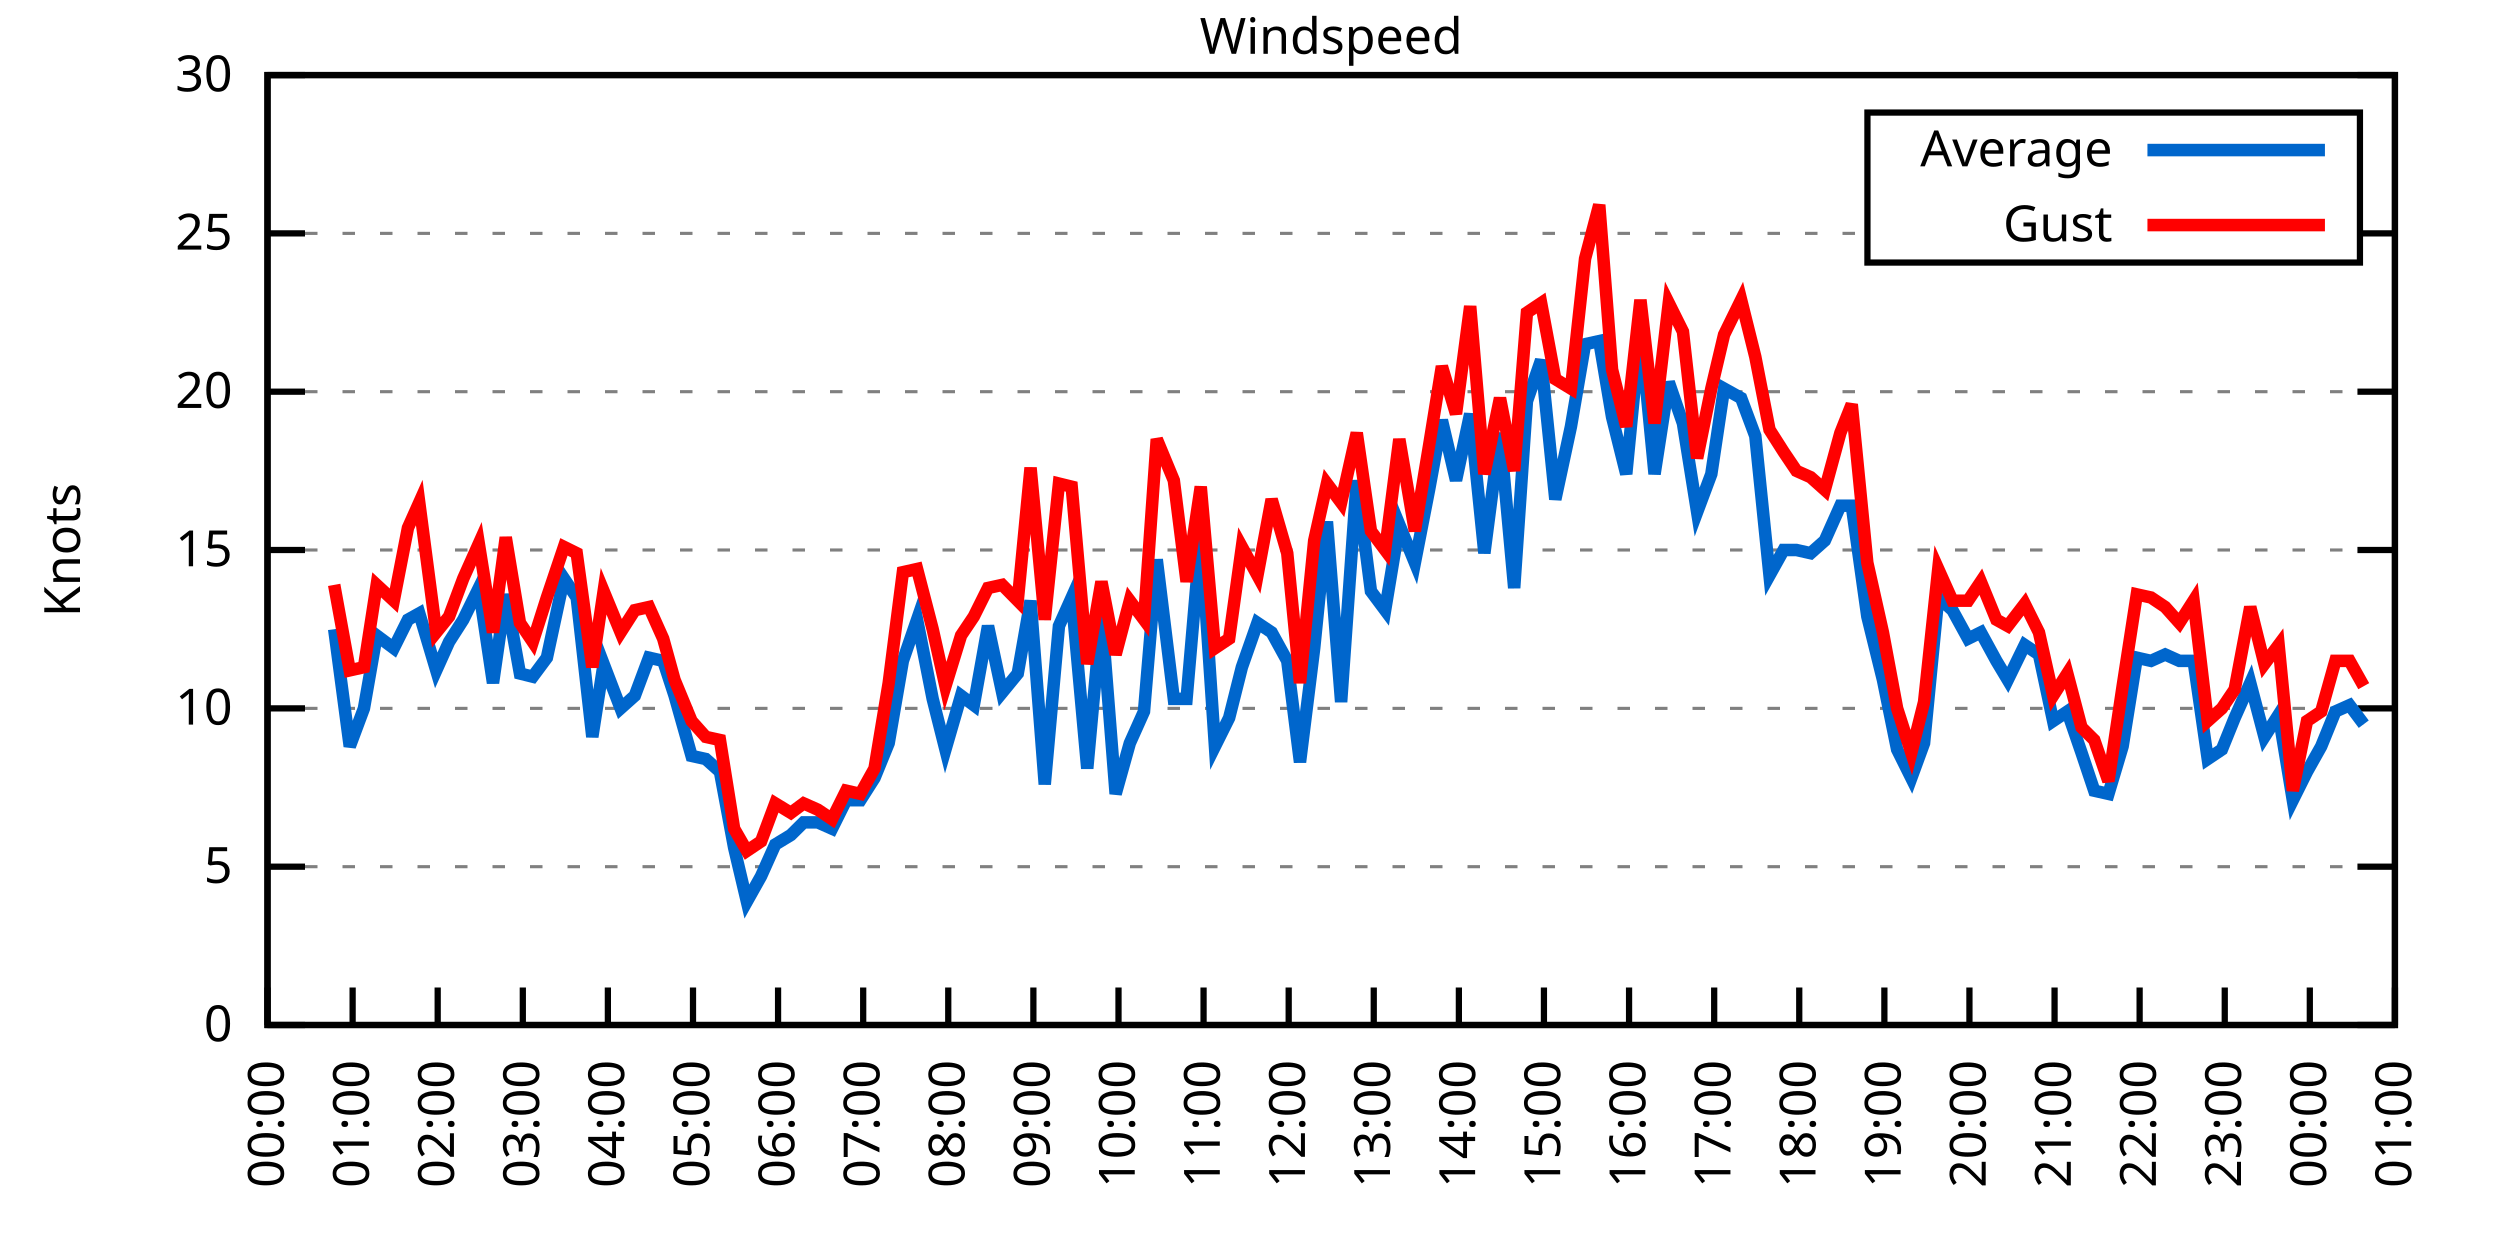
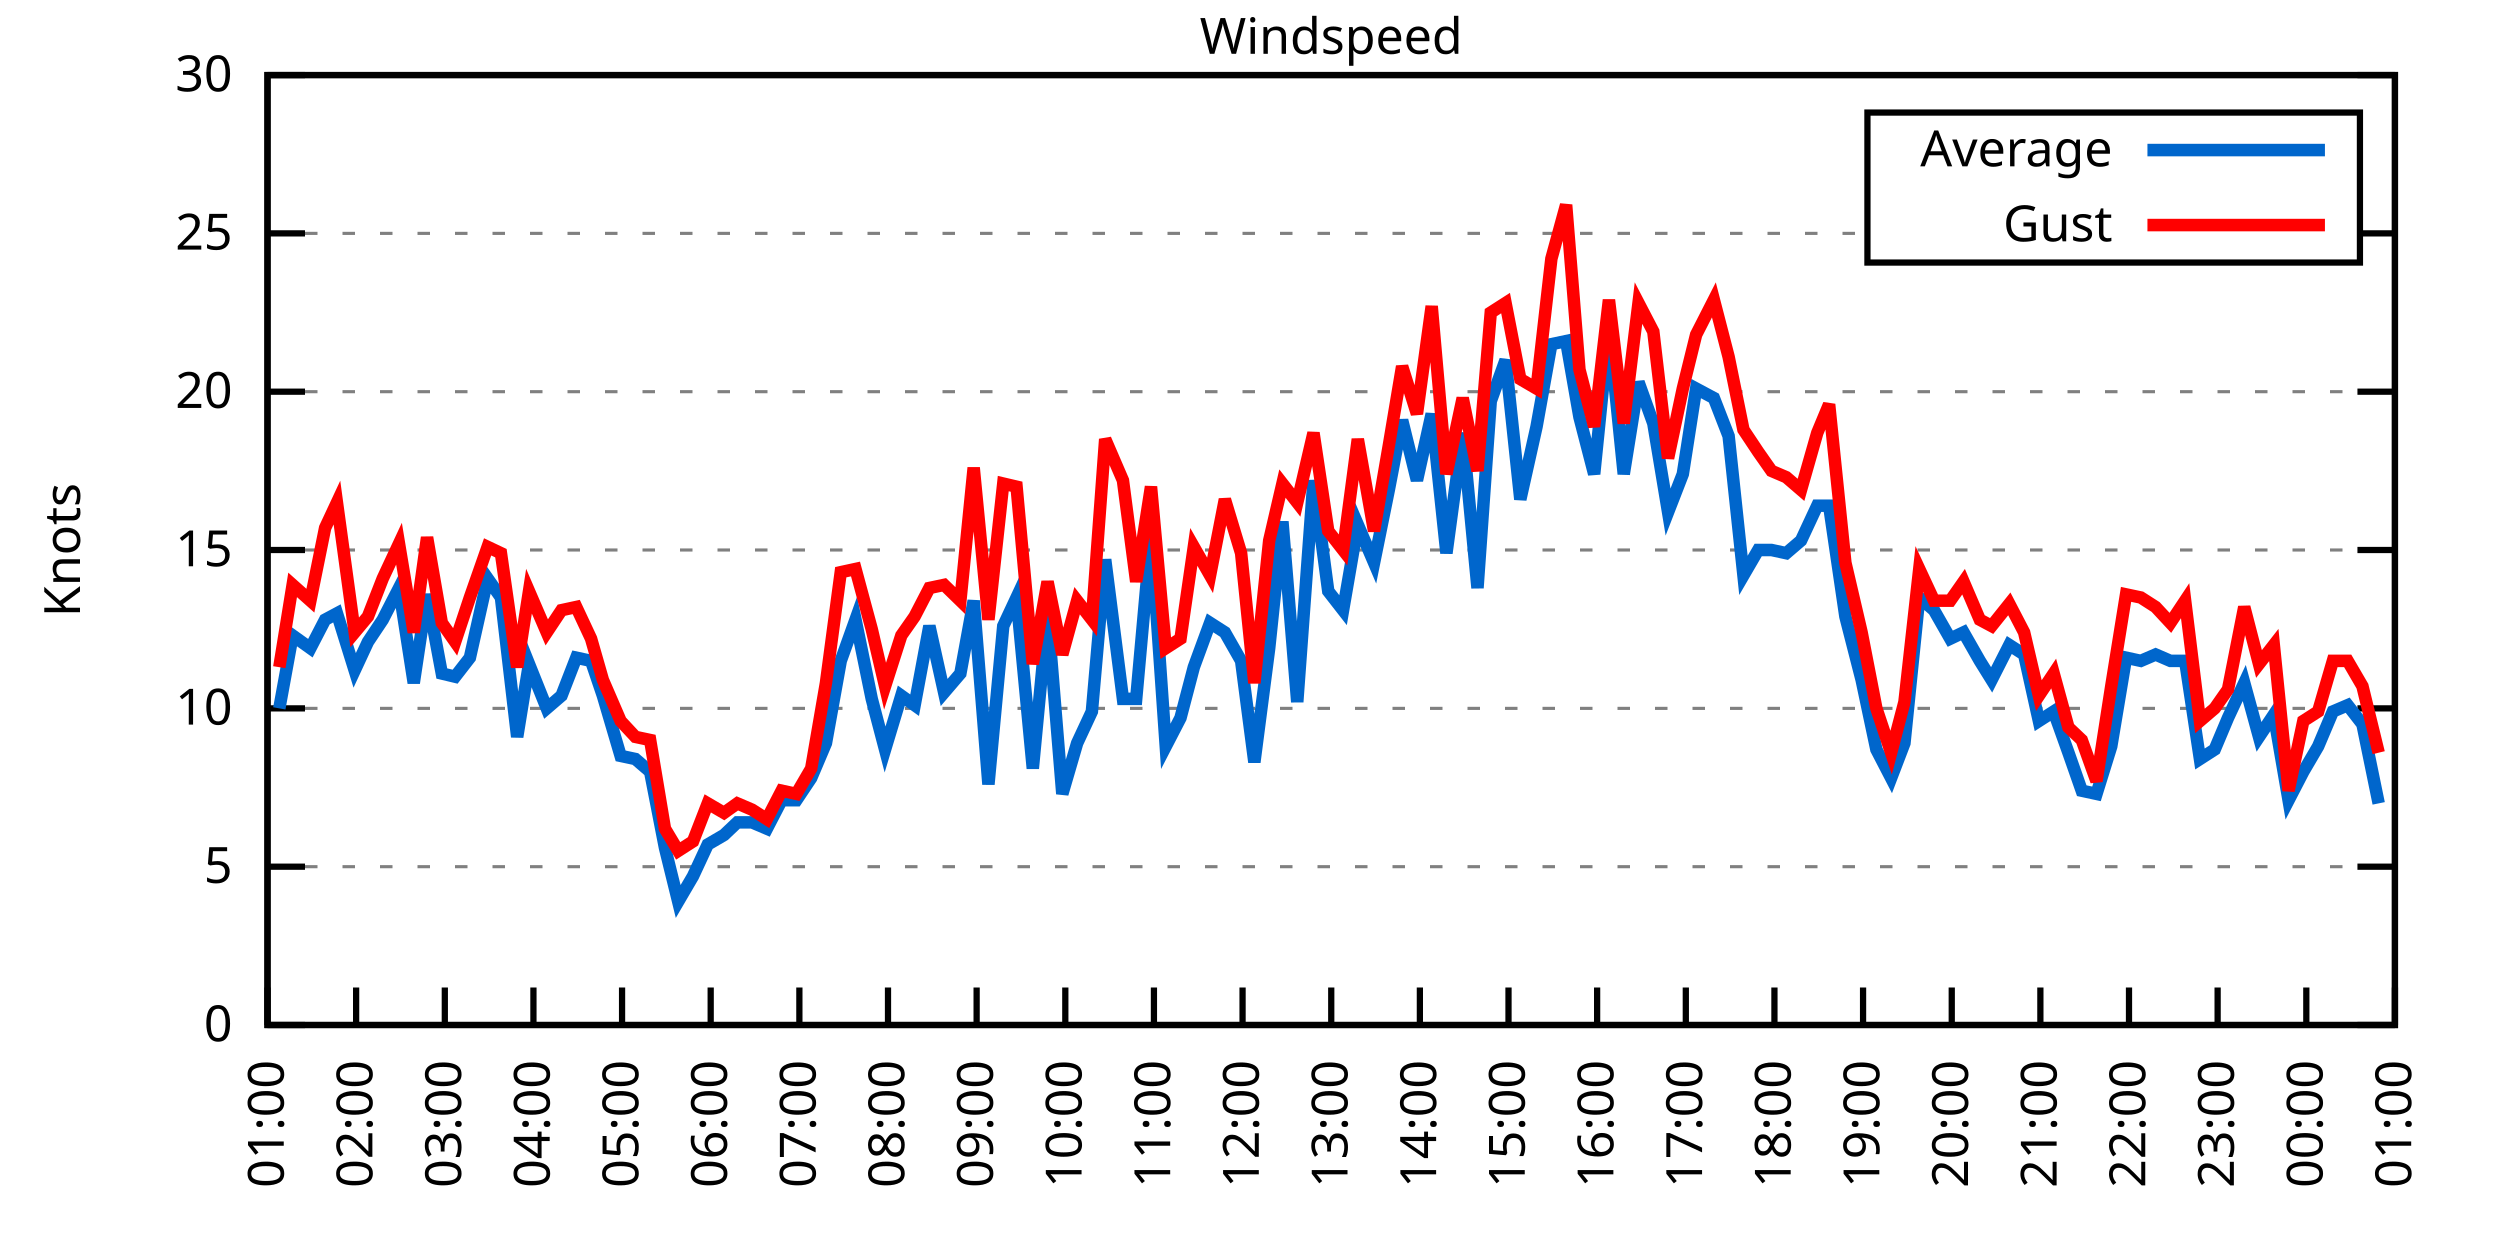
<svg xmlns="http://www.w3.org/2000/svg" xmlns:xlink="http://www.w3.org/1999/xlink" width="400" height="200" viewBox="0 0 400 200">
  <g id="gnuplot_canvas">
    <rect x="0" y="0" width="400" height="200" fill="none" />
    <defs>
      <circle id="gpDot" r="0.5" stroke-width="0.5" stroke="currentColor" />
      <path id="gpPt0" stroke-width="0.333" stroke="currentColor" d="M-1,0 h2 M0,-1 v2" />
      <path id="gpPt1" stroke-width="0.333" stroke="currentColor" d="M-1,-1 L1,1 M1,-1 L-1,1" />
      <path id="gpPt2" stroke-width="0.333" stroke="currentColor" d="M-1,0 L1,0 M0,-1 L0,1 M-1,-1 L1,1 M-1,1 L1,-1" />
      <rect id="gpPt3" stroke-width="0.333" stroke="currentColor" x="-1" y="-1" width="2" height="2" />
      <rect id="gpPt4" stroke-width="0.333" stroke="currentColor" fill="currentColor" x="-1" y="-1" width="2" height="2" />
      <circle id="gpPt5" stroke-width="0.333" stroke="currentColor" cx="0" cy="0" r="1" />
      <use xlink:href="#gpPt5" id="gpPt6" fill="currentColor" stroke="none" />
      <path id="gpPt7" stroke-width="0.333" stroke="currentColor" d="M0,-1.33 L-1.33,0.67 L1.33,0.67 z" />
      <use xlink:href="#gpPt7" id="gpPt8" fill="currentColor" stroke="none" />
      <use xlink:href="#gpPt7" id="gpPt9" stroke="currentColor" transform="rotate(180)" />
      <use xlink:href="#gpPt9" id="gpPt10" fill="currentColor" stroke="none" />
      <use xlink:href="#gpPt3" id="gpPt11" stroke="currentColor" transform="rotate(45)" />
      <use xlink:href="#gpPt11" id="gpPt12" fill="currentColor" stroke="none" />
      <path id="gpPt13" stroke-width="0.333" stroke="currentColor" d="M0,1.330 L1.265,0.411 L0.782,-1.067 L-0.782,-1.076 L-1.265,0.411 z" />
      <use xlink:href="#gpPt13" id="gpPt14" fill="currentColor" stroke="none" />
      <filter id="textbox" filterUnits="objectBoundingBox" x="0" y="0" height="1" width="1">
        <feFlood flood-color="white" flood-opacity="1" result="bgnd" />
        <feComposite in="SourceGraphic" in2="bgnd" operator="atop" />
      </filter>
      <filter id="greybox" filterUnits="objectBoundingBox" x="0" y="0" height="1" width="1">
        <feFlood flood-color="lightgrey" flood-opacity="1" result="grey" />
        <feComposite in="SourceGraphic" in2="grey" operator="atop" />
      </filter>
    </defs>
    <g fill="none" color="white" stroke="currentColor" stroke-width="1.00" stroke-linecap="butt" stroke-linejoin="miter">
</g>
    <g fill="none" color="black" stroke="currentColor" stroke-width="1.00" stroke-linecap="butt" stroke-linejoin="miter">
      <g stroke="none" shape-rendering="crispEdges">
        <polygon fill="rgb(255, 255, 255)" points="42.80,164.00 383.18,164.00 383.18,12.02 42.80,12.02 " />
      </g>
    </g>
    <g fill="none" color="black" stroke="currentColor" stroke-width="1.00" stroke-linecap="butt" stroke-linejoin="miter">
</g>
    <g fill="none" color="black" stroke="black" stroke-width="0.50" stroke-linecap="butt" stroke-linejoin="miter">
</g>
    <g fill="none" color="gray" stroke="currentColor" stroke-width="0.50" stroke-linecap="butt" stroke-linejoin="miter">
      <path stroke="gray" stroke-dasharray="2,4" class="gridline" d="M42.80,164.00 L383.19,164.00  " />
    </g>
    <g fill="none" color="gray" stroke="gray" stroke-width="1.00" stroke-linecap="butt" stroke-linejoin="miter">
</g>
    <g fill="none" color="black" stroke="currentColor" stroke-width="1.00" stroke-linecap="butt" stroke-linejoin="miter">
      <path stroke="black" d="M42.80,164.00 L48.80,164.00 M383.19,164.00 L377.19,164.00  " />
      <g transform="translate(37.20,166.60)" stroke="none" fill="black" font-family="Sans" font-size="8.00" text-anchor="end">
        <text>
          <tspan font-family="Sans"> 0</tspan>
        </text>
      </g>
    </g>
    <g fill="none" color="black" stroke="currentColor" stroke-width="1.00" stroke-linecap="butt" stroke-linejoin="miter">
</g>
    <g fill="none" color="black" stroke="black" stroke-width="0.50" stroke-linecap="butt" stroke-linejoin="miter">
</g>
    <g fill="none" color="gray" stroke="currentColor" stroke-width="0.50" stroke-linecap="butt" stroke-linejoin="miter">
      <path stroke="gray" stroke-dasharray="2,4" class="gridline" d="M42.80,138.67 L383.19,138.67  " />
    </g>
    <g fill="none" color="gray" stroke="gray" stroke-width="1.00" stroke-linecap="butt" stroke-linejoin="miter">
</g>
    <g fill="none" color="black" stroke="currentColor" stroke-width="1.00" stroke-linecap="butt" stroke-linejoin="miter">
      <path stroke="black" d="M42.80,138.67 L48.80,138.67 M383.19,138.67 L377.19,138.67  " />
      <g transform="translate(37.20,141.27)" stroke="none" fill="black" font-family="Sans" font-size="8.00" text-anchor="end">
        <text>
          <tspan font-family="Sans"> 5</tspan>
        </text>
      </g>
    </g>
    <g fill="none" color="black" stroke="currentColor" stroke-width="1.00" stroke-linecap="butt" stroke-linejoin="miter">
</g>
    <g fill="none" color="black" stroke="black" stroke-width="0.50" stroke-linecap="butt" stroke-linejoin="miter">
</g>
    <g fill="none" color="gray" stroke="currentColor" stroke-width="0.50" stroke-linecap="butt" stroke-linejoin="miter">
      <path stroke="gray" stroke-dasharray="2,4" class="gridline" d="M42.80,113.34 L383.19,113.34  " />
    </g>
    <g fill="none" color="gray" stroke="gray" stroke-width="1.00" stroke-linecap="butt" stroke-linejoin="miter">
</g>
    <g fill="none" color="black" stroke="currentColor" stroke-width="1.00" stroke-linecap="butt" stroke-linejoin="miter">
      <path stroke="black" d="M42.80,113.34 L48.80,113.34 M383.19,113.34 L377.19,113.34  " />
      <g transform="translate(37.20,115.94)" stroke="none" fill="black" font-family="Sans" font-size="8.00" text-anchor="end">
        <text>
          <tspan font-family="Sans"> 10</tspan>
        </text>
      </g>
    </g>
    <g fill="none" color="black" stroke="currentColor" stroke-width="1.00" stroke-linecap="butt" stroke-linejoin="miter">
</g>
    <g fill="none" color="black" stroke="black" stroke-width="0.50" stroke-linecap="butt" stroke-linejoin="miter">
</g>
    <g fill="none" color="gray" stroke="currentColor" stroke-width="0.50" stroke-linecap="butt" stroke-linejoin="miter">
      <path stroke="gray" stroke-dasharray="2,4" class="gridline" d="M42.80,88.00 L383.19,88.00  " />
    </g>
    <g fill="none" color="gray" stroke="gray" stroke-width="1.00" stroke-linecap="butt" stroke-linejoin="miter">
</g>
    <g fill="none" color="black" stroke="currentColor" stroke-width="1.00" stroke-linecap="butt" stroke-linejoin="miter">
      <path stroke="black" d="M42.80,88.00 L48.80,88.00 M383.19,88.00 L377.19,88.00  " />
      <g transform="translate(37.20,90.60)" stroke="none" fill="black" font-family="Sans" font-size="8.00" text-anchor="end">
        <text>
          <tspan font-family="Sans"> 15</tspan>
        </text>
      </g>
    </g>
    <g fill="none" color="black" stroke="currentColor" stroke-width="1.00" stroke-linecap="butt" stroke-linejoin="miter">
</g>
    <g fill="none" color="black" stroke="black" stroke-width="0.50" stroke-linecap="butt" stroke-linejoin="miter">
</g>
    <g fill="none" color="gray" stroke="currentColor" stroke-width="0.50" stroke-linecap="butt" stroke-linejoin="miter">
      <path stroke="gray" stroke-dasharray="2,4" class="gridline" d="M42.80,62.67 L383.19,62.67  " />
    </g>
    <g fill="none" color="gray" stroke="gray" stroke-width="1.00" stroke-linecap="butt" stroke-linejoin="miter">
</g>
    <g fill="none" color="black" stroke="currentColor" stroke-width="1.00" stroke-linecap="butt" stroke-linejoin="miter">
      <path stroke="black" d="M42.80,62.67 L48.80,62.67 M383.19,62.67 L377.19,62.67  " />
      <g transform="translate(37.20,65.27)" stroke="none" fill="black" font-family="Sans" font-size="8.00" text-anchor="end">
        <text>
          <tspan font-family="Sans"> 20</tspan>
        </text>
      </g>
    </g>
    <g fill="none" color="black" stroke="currentColor" stroke-width="1.00" stroke-linecap="butt" stroke-linejoin="miter">
</g>
    <g fill="none" color="black" stroke="black" stroke-width="0.50" stroke-linecap="butt" stroke-linejoin="miter">
</g>
    <g fill="none" color="gray" stroke="currentColor" stroke-width="0.50" stroke-linecap="butt" stroke-linejoin="miter">
      <path stroke="gray" stroke-dasharray="2,4" class="gridline" d="M42.80,37.34 L298.79,37.34 M377.59,37.34 L383.19,37.34  " />
    </g>
    <g fill="none" color="gray" stroke="gray" stroke-width="1.00" stroke-linecap="butt" stroke-linejoin="miter">
</g>
    <g fill="none" color="black" stroke="currentColor" stroke-width="1.00" stroke-linecap="butt" stroke-linejoin="miter">
      <path stroke="black" d="M42.80,37.34 L48.80,37.34 M383.19,37.34 L377.19,37.34  " />
      <g transform="translate(37.20,39.94)" stroke="none" fill="black" font-family="Sans" font-size="8.00" text-anchor="end">
        <text>
          <tspan font-family="Sans"> 25</tspan>
        </text>
      </g>
    </g>
    <g fill="none" color="black" stroke="currentColor" stroke-width="1.00" stroke-linecap="butt" stroke-linejoin="miter">
</g>
    <g fill="none" color="black" stroke="black" stroke-width="0.50" stroke-linecap="butt" stroke-linejoin="miter">
</g>
    <g fill="none" color="gray" stroke="currentColor" stroke-width="0.50" stroke-linecap="butt" stroke-linejoin="miter">
      <path stroke="gray" stroke-dasharray="2,4" class="gridline" d="M42.80,12.01 L383.19,12.01  " />
    </g>
    <g fill="none" color="gray" stroke="gray" stroke-width="1.00" stroke-linecap="butt" stroke-linejoin="miter">
</g>
    <g fill="none" color="black" stroke="currentColor" stroke-width="1.00" stroke-linecap="butt" stroke-linejoin="miter">
      <path stroke="black" d="M42.80,12.01 L48.80,12.01 M383.19,12.01 L377.19,12.01  " />
      <g transform="translate(37.20,14.61)" stroke="none" fill="black" font-family="Sans" font-size="8.00" text-anchor="end">
        <text>
          <tspan font-family="Sans"> 30</tspan>
        </text>
      </g>
    </g>
    <g fill="none" color="black" stroke="currentColor" stroke-width="1.00" stroke-linecap="butt" stroke-linejoin="miter">
      <path stroke="black" d="M42.80,164.00 L42.80,158.00  " />
      <g transform="translate(45.40,169.60) rotate(270.00)" stroke="none" fill="black" font-family="Sans" font-size="8.00" text-anchor="end">
        <text>
-           <tspan font-family="Sans">00:00</tspan>
-         </text>
-       </g>
-     </g>
-     <g fill="none" color="black" stroke="currentColor" stroke-width="1.00" stroke-linecap="butt" stroke-linejoin="miter">
-       <path stroke="black" d="M56.42,164.00 L56.42,158.00  " />
-       <g transform="translate(59.02,169.60) rotate(270.00)" stroke="none" fill="black" font-family="Sans" font-size="8.00" text-anchor="end">
-         <text>
          <tspan font-family="Sans">01:00</tspan>
        </text>
      </g>
    </g>
    <g fill="none" color="black" stroke="currentColor" stroke-width="1.00" stroke-linecap="butt" stroke-linejoin="miter">
-       <path stroke="black" d="M70.03,164.00 L70.03,158.00  " />
-       <g transform="translate(72.63,169.60) rotate(270.00)" stroke="none" fill="black" font-family="Sans" font-size="8.00" text-anchor="end">
+       <path stroke="black" d="M56.98,164.00 L56.98,158.00  " />
+       <g transform="translate(59.58,169.60) rotate(270.00)" stroke="none" fill="black" font-family="Sans" font-size="8.00" text-anchor="end">
        <text>
          <tspan font-family="Sans">02:00</tspan>
        </text>
      </g>
    </g>
    <g fill="none" color="black" stroke="currentColor" stroke-width="1.00" stroke-linecap="butt" stroke-linejoin="miter">
-       <path stroke="black" d="M83.65,164.00 L83.65,158.00  " />
-       <g transform="translate(86.25,169.60) rotate(270.00)" stroke="none" fill="black" font-family="Sans" font-size="8.00" text-anchor="end">
+       <path stroke="black" d="M71.17,164.00 L71.17,158.00  " />
+       <g transform="translate(73.77,169.60) rotate(270.00)" stroke="none" fill="black" font-family="Sans" font-size="8.00" text-anchor="end">
        <text>
          <tspan font-family="Sans">03:00</tspan>
        </text>
      </g>
    </g>
    <g fill="none" color="black" stroke="currentColor" stroke-width="1.00" stroke-linecap="butt" stroke-linejoin="miter">
-       <path stroke="black" d="M97.26,164.00 L97.26,158.00  " />
-       <g transform="translate(99.86,169.60) rotate(270.00)" stroke="none" fill="black" font-family="Sans" font-size="8.00" text-anchor="end">
+       <path stroke="black" d="M85.35,164.00 L85.35,158.00  " />
+       <g transform="translate(87.95,169.60) rotate(270.00)" stroke="none" fill="black" font-family="Sans" font-size="8.00" text-anchor="end">
        <text>
          <tspan font-family="Sans">04:00</tspan>
        </text>
      </g>
    </g>
    <g fill="none" color="black" stroke="currentColor" stroke-width="1.00" stroke-linecap="butt" stroke-linejoin="miter">
-       <path stroke="black" d="M110.88,164.00 L110.88,158.00  " />
-       <g transform="translate(113.48,169.60) rotate(270.00)" stroke="none" fill="black" font-family="Sans" font-size="8.00" text-anchor="end">
+       <path stroke="black" d="M99.53,164.00 L99.53,158.00  " />
+       <g transform="translate(102.13,169.60) rotate(270.00)" stroke="none" fill="black" font-family="Sans" font-size="8.00" text-anchor="end">
        <text>
          <tspan font-family="Sans">05:00</tspan>
        </text>
      </g>
    </g>
    <g fill="none" color="black" stroke="currentColor" stroke-width="1.00" stroke-linecap="butt" stroke-linejoin="miter">
-       <path stroke="black" d="M124.49,164.00 L124.49,158.00  " />
-       <g transform="translate(127.09,169.60) rotate(270.00)" stroke="none" fill="black" font-family="Sans" font-size="8.00" text-anchor="end">
+       <path stroke="black" d="M113.71,164.00 L113.71,158.00  " />
+       <g transform="translate(116.31,169.60) rotate(270.00)" stroke="none" fill="black" font-family="Sans" font-size="8.00" text-anchor="end">
        <text>
          <tspan font-family="Sans">06:00</tspan>
        </text>
      </g>
    </g>
    <g fill="none" color="black" stroke="currentColor" stroke-width="1.00" stroke-linecap="butt" stroke-linejoin="miter">
-       <path stroke="black" d="M138.11,164.00 L138.11,158.00  " />
-       <g transform="translate(140.71,169.60) rotate(270.00)" stroke="none" fill="black" font-family="Sans" font-size="8.00" text-anchor="end">
+       <path stroke="black" d="M127.90,164.00 L127.90,158.00  " />
+       <g transform="translate(130.50,169.60) rotate(270.00)" stroke="none" fill="black" font-family="Sans" font-size="8.00" text-anchor="end">
        <text>
          <tspan font-family="Sans">07:00</tspan>
        </text>
      </g>
    </g>
    <g fill="none" color="black" stroke="currentColor" stroke-width="1.00" stroke-linecap="butt" stroke-linejoin="miter">
-       <path stroke="black" d="M151.72,164.00 L151.72,158.00  " />
-       <g transform="translate(154.32,169.60) rotate(270.00)" stroke="none" fill="black" font-family="Sans" font-size="8.00" text-anchor="end">
+       <path stroke="black" d="M142.08,164.00 L142.08,158.00  " />
+       <g transform="translate(144.68,169.60) rotate(270.00)" stroke="none" fill="black" font-family="Sans" font-size="8.00" text-anchor="end">
        <text>
          <tspan font-family="Sans">08:00</tspan>
        </text>
      </g>
    </g>
    <g fill="none" color="black" stroke="currentColor" stroke-width="1.00" stroke-linecap="butt" stroke-linejoin="miter">
-       <path stroke="black" d="M165.34,164.00 L165.34,158.00  " />
-       <g transform="translate(167.94,169.60) rotate(270.00)" stroke="none" fill="black" font-family="Sans" font-size="8.00" text-anchor="end">
+       <path stroke="black" d="M156.26,164.00 L156.26,158.00  " />
+       <g transform="translate(158.86,169.60) rotate(270.00)" stroke="none" fill="black" font-family="Sans" font-size="8.00" text-anchor="end">
        <text>
          <tspan font-family="Sans">09:00</tspan>
        </text>
      </g>
    </g>
    <g fill="none" color="black" stroke="currentColor" stroke-width="1.00" stroke-linecap="butt" stroke-linejoin="miter">
-       <path stroke="black" d="M178.96,164.00 L178.96,158.00  " />
-       <g transform="translate(181.56,169.60) rotate(270.00)" stroke="none" fill="black" font-family="Sans" font-size="8.00" text-anchor="end">
+       <path stroke="black" d="M170.45,164.00 L170.45,158.00  " />
+       <g transform="translate(173.05,169.60) rotate(270.00)" stroke="none" fill="black" font-family="Sans" font-size="8.00" text-anchor="end">
        <text>
          <tspan font-family="Sans">10:00</tspan>
        </text>
      </g>
    </g>
    <g fill="none" color="black" stroke="currentColor" stroke-width="1.00" stroke-linecap="butt" stroke-linejoin="miter">
-       <path stroke="black" d="M192.57,164.00 L192.57,158.00  " />
-       <g transform="translate(195.17,169.60) rotate(270.00)" stroke="none" fill="black" font-family="Sans" font-size="8.00" text-anchor="end">
+       <path stroke="black" d="M184.63,164.00 L184.63,158.00  " />
+       <g transform="translate(187.23,169.60) rotate(270.00)" stroke="none" fill="black" font-family="Sans" font-size="8.00" text-anchor="end">
        <text>
          <tspan font-family="Sans">11:00</tspan>
        </text>
      </g>
    </g>
    <g fill="none" color="black" stroke="currentColor" stroke-width="1.00" stroke-linecap="butt" stroke-linejoin="miter">
-       <path stroke="black" d="M206.19,164.00 L206.19,158.00  " />
-       <g transform="translate(208.79,169.60) rotate(270.00)" stroke="none" fill="black" font-family="Sans" font-size="8.00" text-anchor="end">
+       <path stroke="black" d="M198.81,164.00 L198.81,158.00  " />
+       <g transform="translate(201.41,169.60) rotate(270.00)" stroke="none" fill="black" font-family="Sans" font-size="8.00" text-anchor="end">
        <text>
          <tspan font-family="Sans">12:00</tspan>
        </text>
      </g>
    </g>
    <g fill="none" color="black" stroke="currentColor" stroke-width="1.00" stroke-linecap="butt" stroke-linejoin="miter">
-       <path stroke="black" d="M219.80,164.00 L219.80,158.00  " />
-       <g transform="translate(222.40,169.60) rotate(270.00)" stroke="none" fill="black" font-family="Sans" font-size="8.00" text-anchor="end">
+       <path stroke="black" d="M213.00,164.00 L213.00,158.00  " />
+       <g transform="translate(215.60,169.60) rotate(270.00)" stroke="none" fill="black" font-family="Sans" font-size="8.00" text-anchor="end">
        <text>
          <tspan font-family="Sans">13:00</tspan>
        </text>
      </g>
    </g>
    <g fill="none" color="black" stroke="currentColor" stroke-width="1.00" stroke-linecap="butt" stroke-linejoin="miter">
-       <path stroke="black" d="M233.42,164.00 L233.42,158.00  " />
-       <g transform="translate(236.02,169.60) rotate(270.00)" stroke="none" fill="black" font-family="Sans" font-size="8.00" text-anchor="end">
+       <path stroke="black" d="M227.18,164.00 L227.18,158.00  " />
+       <g transform="translate(229.78,169.60) rotate(270.00)" stroke="none" fill="black" font-family="Sans" font-size="8.00" text-anchor="end">
        <text>
          <tspan font-family="Sans">14:00</tspan>
        </text>
      </g>
    </g>
    <g fill="none" color="black" stroke="currentColor" stroke-width="1.00" stroke-linecap="butt" stroke-linejoin="miter">
-       <path stroke="black" d="M247.03,164.00 L247.03,158.00  " />
-       <g transform="translate(249.63,169.60) rotate(270.00)" stroke="none" fill="black" font-family="Sans" font-size="8.00" text-anchor="end">
+       <path stroke="black" d="M241.36,164.00 L241.36,158.00  " />
+       <g transform="translate(243.96,169.60) rotate(270.00)" stroke="none" fill="black" font-family="Sans" font-size="8.00" text-anchor="end">
        <text>
          <tspan font-family="Sans">15:00</tspan>
        </text>
      </g>
    </g>
    <g fill="none" color="black" stroke="currentColor" stroke-width="1.00" stroke-linecap="butt" stroke-linejoin="miter">
-       <path stroke="black" d="M260.65,164.00 L260.65,158.00  " />
-       <g transform="translate(263.25,169.60) rotate(270.00)" stroke="none" fill="black" font-family="Sans" font-size="8.00" text-anchor="end">
+       <path stroke="black" d="M255.54,164.00 L255.54,158.00  " />
+       <g transform="translate(258.14,169.60) rotate(270.00)" stroke="none" fill="black" font-family="Sans" font-size="8.00" text-anchor="end">
        <text>
          <tspan font-family="Sans">16:00</tspan>
        </text>
      </g>
    </g>
    <g fill="none" color="black" stroke="currentColor" stroke-width="1.00" stroke-linecap="butt" stroke-linejoin="miter">
-       <path stroke="black" d="M274.27,164.00 L274.27,158.00  " />
-       <g transform="translate(276.87,169.60) rotate(270.00)" stroke="none" fill="black" font-family="Sans" font-size="8.00" text-anchor="end">
+       <path stroke="black" d="M269.73,164.00 L269.73,158.00  " />
+       <g transform="translate(272.33,169.60) rotate(270.00)" stroke="none" fill="black" font-family="Sans" font-size="8.00" text-anchor="end">
        <text>
          <tspan font-family="Sans">17:00</tspan>
        </text>
      </g>
    </g>
    <g fill="none" color="black" stroke="currentColor" stroke-width="1.00" stroke-linecap="butt" stroke-linejoin="miter">
-       <path stroke="black" d="M287.88,164.00 L287.88,158.00  " />
-       <g transform="translate(290.48,169.60) rotate(270.00)" stroke="none" fill="black" font-family="Sans" font-size="8.00" text-anchor="end">
+       <path stroke="black" d="M283.91,164.00 L283.91,158.00  " />
+       <g transform="translate(286.51,169.60) rotate(270.00)" stroke="none" fill="black" font-family="Sans" font-size="8.00" text-anchor="end">
        <text>
          <tspan font-family="Sans">18:00</tspan>
        </text>
      </g>
    </g>
    <g fill="none" color="black" stroke="currentColor" stroke-width="1.00" stroke-linecap="butt" stroke-linejoin="miter">
-       <path stroke="black" d="M301.50,164.00 L301.50,158.00  " />
-       <g transform="translate(304.10,169.60) rotate(270.00)" stroke="none" fill="black" font-family="Sans" font-size="8.00" text-anchor="end">
+       <path stroke="black" d="M298.09,164.00 L298.09,158.00  " />
+       <g transform="translate(300.69,169.60) rotate(270.00)" stroke="none" fill="black" font-family="Sans" font-size="8.00" text-anchor="end">
        <text>
          <tspan font-family="Sans">19:00</tspan>
        </text>
      </g>
    </g>
    <g fill="none" color="black" stroke="currentColor" stroke-width="1.00" stroke-linecap="butt" stroke-linejoin="miter">
-       <path stroke="black" d="M315.11,164.00 L315.11,158.00  " />
-       <g transform="translate(317.71,169.60) rotate(270.00)" stroke="none" fill="black" font-family="Sans" font-size="8.00" text-anchor="end">
+       <path stroke="black" d="M312.28,164.00 L312.28,158.00  " />
+       <g transform="translate(314.88,169.60) rotate(270.00)" stroke="none" fill="black" font-family="Sans" font-size="8.00" text-anchor="end">
        <text>
          <tspan font-family="Sans">20:00</tspan>
        </text>
      </g>
    </g>
    <g fill="none" color="black" stroke="currentColor" stroke-width="1.00" stroke-linecap="butt" stroke-linejoin="miter">
-       <path stroke="black" d="M328.73,164.00 L328.73,158.00  " />
-       <g transform="translate(331.33,169.60) rotate(270.00)" stroke="none" fill="black" font-family="Sans" font-size="8.00" text-anchor="end">
+       <path stroke="black" d="M326.46,164.00 L326.46,158.00  " />
+       <g transform="translate(329.06,169.60) rotate(270.00)" stroke="none" fill="black" font-family="Sans" font-size="8.00" text-anchor="end">
        <text>
          <tspan font-family="Sans">21:00</tspan>
        </text>
      </g>
    </g>
    <g fill="none" color="black" stroke="currentColor" stroke-width="1.00" stroke-linecap="butt" stroke-linejoin="miter">
-       <path stroke="black" d="M342.34,164.00 L342.34,158.00  " />
-       <g transform="translate(344.94,169.60) rotate(270.00)" stroke="none" fill="black" font-family="Sans" font-size="8.00" text-anchor="end">
+       <path stroke="black" d="M340.64,164.00 L340.64,158.00  " />
+       <g transform="translate(343.24,169.60) rotate(270.00)" stroke="none" fill="black" font-family="Sans" font-size="8.00" text-anchor="end">
        <text>
          <tspan font-family="Sans">22:00</tspan>
        </text>
      </g>
    </g>
    <g fill="none" color="black" stroke="currentColor" stroke-width="1.00" stroke-linecap="butt" stroke-linejoin="miter">
-       <path stroke="black" d="M355.96,164.00 L355.96,158.00  " />
-       <g transform="translate(358.56,169.60) rotate(270.00)" stroke="none" fill="black" font-family="Sans" font-size="8.00" text-anchor="end">
+       <path stroke="black" d="M354.82,164.00 L354.82,158.00  " />
+       <g transform="translate(357.42,169.60) rotate(270.00)" stroke="none" fill="black" font-family="Sans" font-size="8.00" text-anchor="end">
        <text>
          <tspan font-family="Sans">23:00</tspan>
        </text>
      </g>
    </g>
    <g fill="none" color="black" stroke="currentColor" stroke-width="1.00" stroke-linecap="butt" stroke-linejoin="miter">
-       <path stroke="black" d="M369.57,164.00 L369.57,158.00  " />
-       <g transform="translate(372.17,169.60) rotate(270.00)" stroke="none" fill="black" font-family="Sans" font-size="8.00" text-anchor="end">
+       <path stroke="black" d="M369.01,164.00 L369.01,158.00  " />
+       <g transform="translate(371.61,169.60) rotate(270.00)" stroke="none" fill="black" font-family="Sans" font-size="8.00" text-anchor="end">
        <text>
          <tspan font-family="Sans">00:00</tspan>
        </text>
      </g>
    </g>
    <g fill="none" color="black" stroke="currentColor" stroke-width="1.00" stroke-linecap="butt" stroke-linejoin="miter">
      <path stroke="black" d="M383.19,164.00 L383.19,158.00  " />
      <g transform="translate(385.79,169.60) rotate(270.00)" stroke="none" fill="black" font-family="Sans" font-size="8.00" text-anchor="end">
        <text>
          <tspan font-family="Sans">01:00</tspan>
        </text>
      </g>
    </g>
    <g fill="none" color="black" stroke="currentColor" stroke-width="1.00" stroke-linecap="butt" stroke-linejoin="miter">
</g>
    <g fill="none" color="black" stroke="currentColor" stroke-width="1.00" stroke-linecap="butt" stroke-linejoin="miter">
      <path stroke="black" d="M42.80,12.01 L42.80,164.00 L383.19,164.00 L383.19,12.01 L42.80,12.01 Z  " />
    </g>
    <g fill="none" color="black" stroke="currentColor" stroke-width="1.00" stroke-linecap="butt" stroke-linejoin="miter">
</g>
    <g fill="none" color="black" stroke="currentColor" stroke-width="1.00" stroke-linecap="butt" stroke-linejoin="miter">
      <path stroke="black" d="M298.79,42.01 L298.79,18.01 L377.59,18.01 L377.59,42.01 L298.79,42.01 Z  " />
    </g>
    <g id="Windspeed_plot_1">
      <g fill="none" color="white" stroke="black" stroke-width="2.00" stroke-linecap="butt" stroke-linejoin="miter">
</g>
      <g fill="none" color="black" stroke="currentColor" stroke-width="2.00" stroke-linecap="butt" stroke-linejoin="miter">
        <g transform="translate(337.99,26.61)" stroke="none" fill="black" font-family="Sans" font-size="8.00" text-anchor="end">
          <text>
            <tspan font-family="Sans">Average</tspan>
          </text>
        </g>
      </g>
      <g fill="none" color="black" stroke="currentColor" stroke-width="2.00" stroke-linecap="butt" stroke-linejoin="miter">
-         <path stroke="rgb(  0, 102, 204)" d="M343.59,24.01 L371.99,24.01 M53.47,100.67 L55.96,119.42 L58.23,113.34 L60.27,101.68 L63.00,103.71 L65.27,99.15   L67.08,98.14 L69.80,107.26 L71.85,102.70 L74.12,99.15 L76.61,94.08 L78.88,109.28 L80.92,95.10 L83.19,107.76   L85.24,108.27 L87.50,105.23 L90.23,92.56 L92.27,95.60 L94.77,117.90 L96.58,106.24 L99.30,113.34 L101.57,111.31   L103.84,105.23 L106.11,105.74 L107.93,111.31 L110.65,120.94 L112.92,121.44 L115.19,123.47 L117.46,135.63 L119.50,144.24   L121.77,140.19 L124.04,135.12 L126.54,133.60 L128.58,131.58 L130.85,131.58 L133.12,132.59 L135.39,128.03 L137.66,128.03   L139.92,124.48 L142.19,118.91 L144.46,105.74 L146.73,99.15 L149.23,111.82 L151.27,119.92 L153.77,111.31 L155.81,112.83   L158.08,100.16 L160.35,110.80 L162.84,107.76 L164.89,96.11 L167.16,125.50 L169.43,100.16 L171.47,95.60 L173.96,122.96   L176.23,98.14 L178.50,127.02 L180.77,118.91 L183.04,113.84 L185.08,89.52 L187.81,111.82 L189.85,111.82 L192.12,85.47   L194.39,119.42 L196.66,114.86 L198.70,106.75 L201.19,99.66 L203.46,101.18 L205.96,105.74 L208.00,121.95 L210.27,103.71   L212.31,83.45 L214.58,112.32 L217.08,76.86 L219.35,94.59 L221.62,97.63 L223.89,83.95 L226.38,90.03 L228.65,78.38   L230.70,67.23 L232.96,76.86 L235.23,66.22 L237.50,88.51 L240.00,69.26 L242.27,94.08 L244.31,64.19 L246.58,57.61   L248.85,79.90 L251.35,68.25 L253.61,55.07 L255.88,54.57 L257.93,66.73 L260.20,75.85 L262.47,52.54 L264.73,75.85   L267.00,61.15 L269.27,67.74 L271.54,81.93 L273.81,75.85 L275.85,62.17 L278.58,63.69 L280.85,69.77 L283.12,92.06   L285.38,88.00 L287.43,88.00 L289.70,88.51 L291.97,86.49 L294.46,80.91 L296.28,80.91 L298.77,98.64 L301.27,108.78   L303.54,119.92 L305.81,124.48 L307.85,118.91 L310.12,95.60 L312.39,97.63 L314.89,102.19 L316.93,101.18 L319.42,105.74   L321.24,108.78 L323.96,103.20 L326.23,104.72 L328.50,115.36 L330.77,113.84 L333.04,120.43 L335.08,126.51 L337.35,127.02   L339.62,119.42 L341.89,105.23 L344.16,105.74 L346.43,104.72 L348.70,105.74 L350.97,105.74 L353.24,121.44 L355.50,119.92   L357.55,114.86 L360.04,109.28 L362.31,117.90 L364.58,114.35 L366.85,128.03 L369.12,123.47 L371.39,119.42 L373.66,113.84   L375.93,112.83 L378.20,115.87  " />
+         <path stroke="rgb(  0, 102, 204)" d="M343.59,24.01 L371.99,24.01 M44.69,113.34 L46.82,101.68 L49.66,103.71 L52.02,99.15 L53.91,98.14 L56.75,107.26   L58.87,102.70 L61.24,99.15 L63.84,94.08 L66.20,109.28 L68.33,95.10 L70.69,107.76 L72.82,108.27 L75.18,105.23   L78.02,92.56 L80.15,95.60 L82.75,117.90 L84.64,106.24 L87.48,113.34 L89.84,111.31 L92.20,105.23 L94.57,105.74   L96.46,111.31 L99.30,120.94 L101.66,121.44 L104.02,123.47 L106.39,135.63 L108.51,144.24 L110.88,140.19 L113.24,135.12   L115.84,133.60 L117.97,131.58 L120.33,131.58 L122.70,132.59 L125.06,128.03 L127.42,128.03 L129.79,124.48 L132.15,118.91   L134.52,105.74 L136.88,99.15 L139.48,111.82 L141.61,119.92 L144.21,111.31 L146.34,112.83 L148.70,100.16 L151.06,110.80   L153.66,107.76 L155.79,96.11 L158.15,125.50 L160.52,100.16 L162.65,95.60 L165.25,122.96 L167.61,98.14 L169.97,127.02   L172.34,118.91 L174.70,113.84 L176.83,89.52 L179.67,111.82 L181.79,111.82 L184.16,85.47 L186.52,119.42 L188.88,114.86   L191.01,106.75 L193.61,99.66 L195.98,101.18 L198.58,105.74 L200.70,121.95 L203.07,103.71 L205.19,83.45 L207.56,112.32   L210.16,76.86 L212.52,94.59 L214.89,97.63 L217.25,83.95 L219.85,90.03 L222.21,78.38 L224.34,67.23 L226.71,76.86   L229.07,66.22 L231.43,88.51 L234.03,69.26 L236.40,94.08 L238.52,64.19 L240.89,57.61 L243.25,79.90 L245.85,68.25   L248.22,55.07 L250.58,54.57 L252.71,66.73 L255.07,75.85 L257.43,52.54 L259.80,75.85 L262.16,61.15 L264.53,67.74   L266.89,81.93 L269.25,75.85 L271.38,62.17 L274.22,63.69 L276.58,69.77 L278.95,92.06 L281.31,88.00 L283.44,88.00   L285.80,88.51 L288.16,86.49 L290.76,80.91 L292.66,80.91 L295.26,98.64 L297.86,108.78 L300.22,119.92 L302.58,124.48   L304.71,118.91 L307.08,95.60 L309.44,97.63 L312.04,102.19 L314.17,101.18 L316.77,105.74 L318.66,108.78 L321.49,103.20   L323.86,104.72 L326.22,115.36 L328.59,113.84 L330.95,120.43 L333.08,126.51 L335.44,127.02 L337.80,119.42 L340.17,105.23   L342.53,105.74 L344.90,104.72 L347.26,105.74 L349.62,105.74 L351.99,121.44 L354.35,119.92 L356.48,114.86 L359.08,109.28   L361.44,117.90 L363.81,114.35 L366.17,128.03 L368.53,123.47 L370.90,119.42 L373.26,113.84 L375.63,112.83 L377.99,115.87   L380.59,128.54  " />
      </g>
    </g>
    <g id="Windspeed_plot_2">
      <g fill="none" color="black" stroke="currentColor" stroke-width="2.00" stroke-linecap="butt" stroke-linejoin="miter">
        <g transform="translate(337.99,38.61)" stroke="none" fill="black" font-family="Sans" font-size="8.00" text-anchor="end">
          <text>
            <tspan font-family="Sans">Gust</tspan>
          </text>
        </g>
      </g>
      <g fill="none" color="black" stroke="currentColor" stroke-width="2.00" stroke-linecap="butt" stroke-linejoin="miter">
-         <path stroke="rgb(255,   0,   0)" d="M343.59,36.01 L371.99,36.01 M53.47,93.58 L55.96,107.26 L58.23,106.75 L60.27,93.58 L63.00,96.11 L65.27,84.46   L67.08,80.41 L69.80,101.18 L71.85,98.64 L74.12,92.56 L76.61,86.99 L78.88,101.18 L80.92,85.98 L83.19,99.66   L85.24,102.70 L87.50,95.60 L90.23,87.50 L92.27,88.51 L94.77,106.75 L96.58,94.59 L99.30,101.18 L101.57,97.63   L103.84,97.12 L106.11,102.19 L107.93,108.78 L110.65,115.36 L112.92,117.90 L115.19,118.40 L117.46,132.59 L119.50,136.14   L121.77,134.62 L124.04,128.54 L126.54,130.06 L128.58,128.54 L130.85,129.55 L133.12,131.07 L135.39,126.51 L137.66,127.02   L139.92,122.96 L142.19,109.28 L144.46,91.55 L146.73,91.04 L149.23,100.67 L151.27,109.79 L153.77,101.68 L155.81,98.64   L158.08,94.08 L160.35,93.58 L162.84,96.11 L164.89,74.83 L167.16,99.15 L169.43,77.37 L171.47,77.87 L173.96,106.24   L176.23,93.07 L178.50,104.72 L180.77,96.11 L183.04,99.15 L185.08,70.27 L187.81,76.86 L189.85,93.07 L192.12,77.87   L194.39,103.71 L196.66,102.19 L198.70,87.50 L201.19,92.06 L203.46,79.90 L205.96,88.51 L208.00,109.28 L210.27,86.49   L212.31,77.37 L214.58,80.41 L217.08,69.26 L219.35,84.97 L221.62,88.00 L223.89,70.27 L226.38,84.97 L228.65,71.29   L230.70,58.62 L232.96,66.22 L235.23,48.99 L237.50,75.85 L240.00,63.69 L242.27,75.34 L244.31,50.01 L246.58,48.49   L248.85,60.65 L251.35,62.17 L253.61,41.39 L255.88,32.78 L257.93,59.13 L260.20,68.25 L262.47,47.98 L264.73,67.74   L267.00,48.49 L269.27,53.05 L271.54,73.31 L273.81,62.17 L275.85,53.55 L278.58,47.98 L280.85,57.10 L283.12,68.75   L285.38,72.30 L287.43,75.34 L289.70,76.35 L291.97,78.38 L294.46,69.26 L296.28,64.70 L298.77,90.03 L301.27,101.18   L303.54,113.34 L305.81,120.43 L307.85,112.32 L310.12,91.04 L312.39,96.11 L314.89,96.11 L316.93,93.07 L319.42,99.15   L321.24,100.16 L323.96,96.62 L326.23,101.18 L328.50,111.31 L330.77,107.76 L333.04,116.38 L335.08,118.40 L337.35,124.99   L339.62,109.79 L341.89,95.10 L344.16,95.60 L346.43,97.12 L348.70,99.66 L350.97,96.11 L353.24,115.36 L355.50,113.34   L357.55,110.30 L360.04,97.12 L362.31,106.24 L364.58,103.20 L366.85,126.51 L369.12,115.36 L371.39,113.84 L373.66,105.74   L375.93,105.74 L378.20,109.79  " />
+         <path stroke="rgb(255,   0,   0)" d="M343.59,36.01 L371.99,36.01 M44.69,106.75 L46.82,93.58 L49.66,96.11 L52.02,84.46 L53.91,80.41 L56.75,101.18   L58.87,98.64 L61.24,92.56 L63.84,86.99 L66.20,101.18 L68.33,85.98 L70.69,99.66 L72.82,102.70 L75.18,95.60   L78.02,87.50 L80.15,88.51 L82.75,106.75 L84.64,94.59 L87.48,101.18 L89.84,97.63 L92.20,97.12 L94.57,102.19   L96.46,108.78 L99.30,115.36 L101.66,117.90 L104.02,118.40 L106.39,132.59 L108.51,136.14 L110.88,134.62 L113.24,128.54   L115.84,130.06 L117.97,128.54 L120.33,129.55 L122.70,131.07 L125.06,126.51 L127.42,127.02 L129.79,122.96 L132.15,109.28   L134.52,91.55 L136.88,91.04 L139.48,100.67 L141.61,109.79 L144.21,101.68 L146.34,98.64 L148.70,94.08 L151.06,93.58   L153.66,96.11 L155.79,74.83 L158.15,99.15 L160.52,77.37 L162.65,77.87 L165.25,106.24 L167.61,93.07 L169.97,104.72   L172.34,96.11 L174.70,99.15 L176.83,70.27 L179.67,76.86 L181.79,93.07 L184.16,77.87 L186.52,103.71 L188.88,102.19   L191.01,87.50 L193.61,92.06 L195.98,79.90 L198.58,88.51 L200.70,109.28 L203.07,86.49 L205.19,77.37 L207.56,80.41   L210.16,69.26 L212.52,84.97 L214.89,88.00 L217.25,70.27 L219.85,84.97 L222.21,71.29 L224.34,58.62 L226.71,66.22   L229.07,48.99 L231.43,75.85 L234.03,63.69 L236.40,75.34 L238.52,50.01 L240.89,48.49 L243.25,60.65 L245.85,62.17   L248.22,41.39 L250.58,32.78 L252.71,59.13 L255.07,68.25 L257.43,47.98 L259.80,67.74 L262.16,48.49 L264.53,53.05   L266.89,73.31 L269.25,62.17 L271.38,53.55 L274.22,47.98 L276.58,57.10 L278.95,68.75 L281.31,72.30 L283.44,75.34   L285.80,76.35 L288.16,78.38 L290.76,69.26 L292.66,64.70 L295.26,90.03 L297.86,101.18 L300.22,113.34 L302.58,120.43   L304.71,112.32 L307.08,91.04 L309.44,96.11 L312.04,96.11 L314.17,93.07 L316.77,99.15 L318.66,100.16 L321.49,96.62   L323.86,101.18 L326.22,111.31 L328.59,107.76 L330.95,116.38 L333.08,118.40 L335.44,124.99 L337.80,109.79 L340.17,95.10   L342.53,95.60 L344.90,97.12 L347.26,99.66 L349.62,96.11 L351.99,115.36 L354.35,113.34 L356.48,110.30 L359.08,97.12   L361.44,106.24 L363.81,103.20 L366.17,126.51 L368.53,115.36 L370.90,113.84 L373.26,105.74 L375.63,105.74 L377.99,109.79   L380.59,120.43  " />
      </g>
    </g>
    <g fill="none" color="black" stroke="currentColor" stroke-width="2.00" stroke-linecap="butt" stroke-linejoin="miter">
</g>
    <g fill="none" color="black" stroke="black" stroke-width="1.00" stroke-linecap="butt" stroke-linejoin="miter">
</g>
    <g fill="none" color="black" stroke="currentColor" stroke-width="1.00" stroke-linecap="butt" stroke-linejoin="miter">
      <path stroke="black" d="M42.80,12.01 L42.80,164.00 L383.19,164.00 L383.19,12.01 L42.80,12.01 Z  " />
      <g transform="translate(12.80,88.01) rotate(270.00)" stroke="none" fill="black" font-family="Sans" font-size="8.00" text-anchor="middle">
        <text>
          <tspan font-family="Sans">Knots</tspan>
        </text>
      </g>
    </g>
    <g fill="none" color="black" stroke="currentColor" stroke-width="1.00" stroke-linecap="butt" stroke-linejoin="miter">
</g>
    <g fill="none" color="black" stroke="currentColor" stroke-width="1.00" stroke-linecap="butt" stroke-linejoin="miter">
      <g transform="translate(212.99,8.61)" stroke="none" fill="black" font-family="Sans" font-size="8.00" text-anchor="middle">
        <text>
          <tspan font-family="Sans">Windspeed</tspan>
        </text>
      </g>
    </g>
    <g fill="none" color="black" stroke="currentColor" stroke-width="1.00" stroke-linecap="butt" stroke-linejoin="miter">
</g>
  </g>
</svg>
